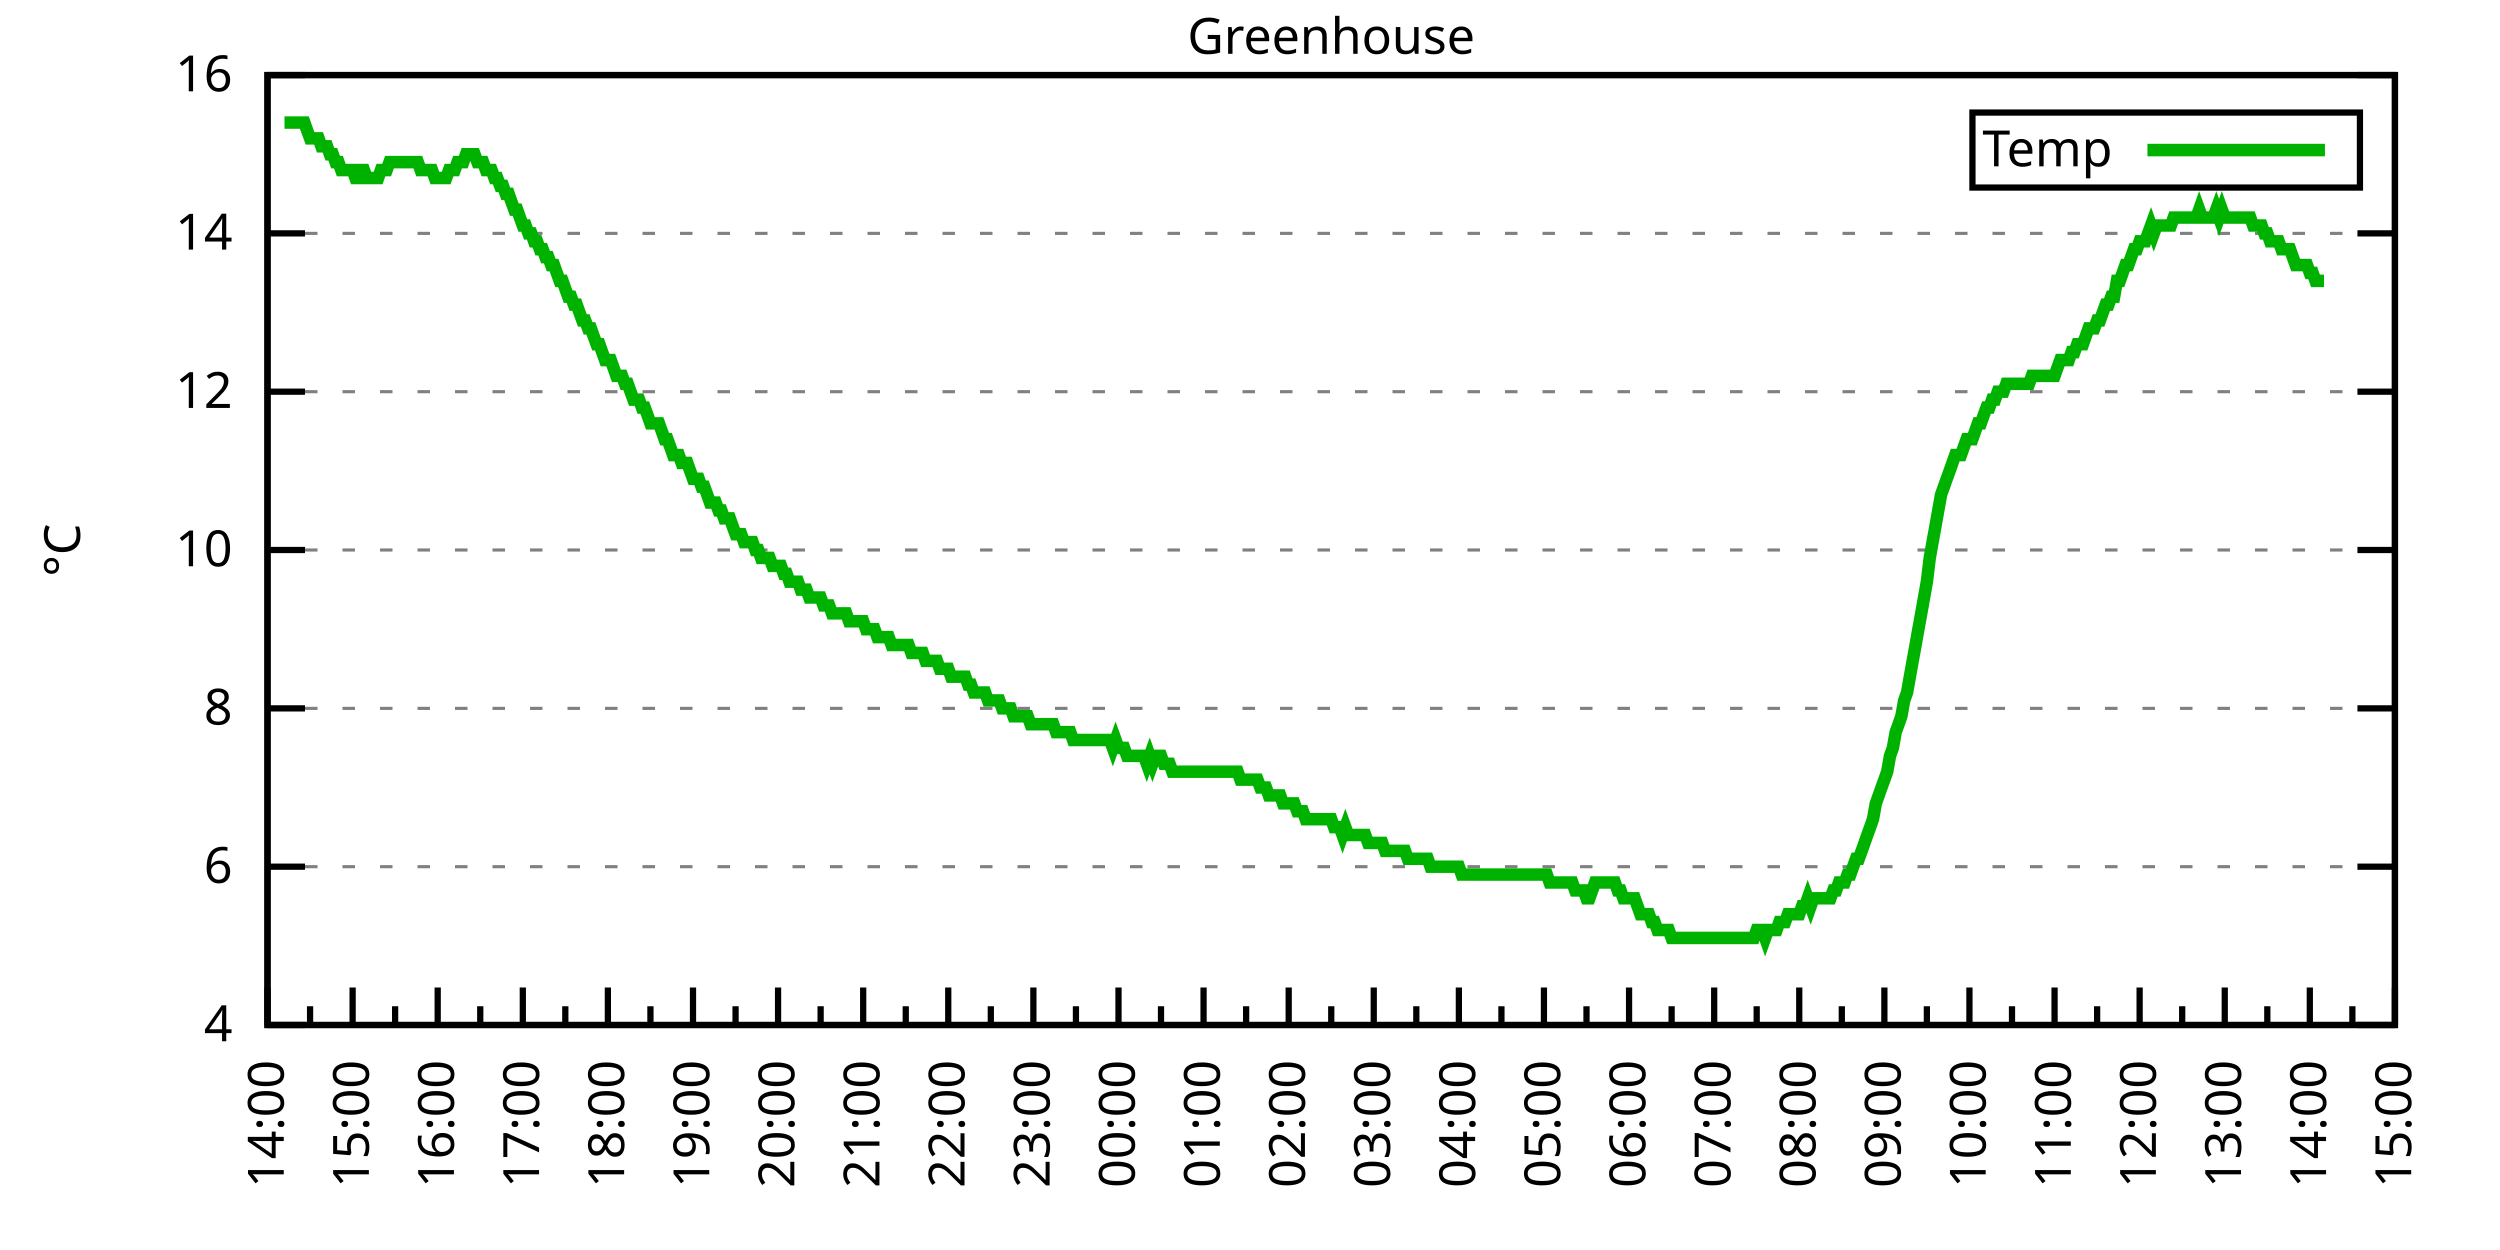
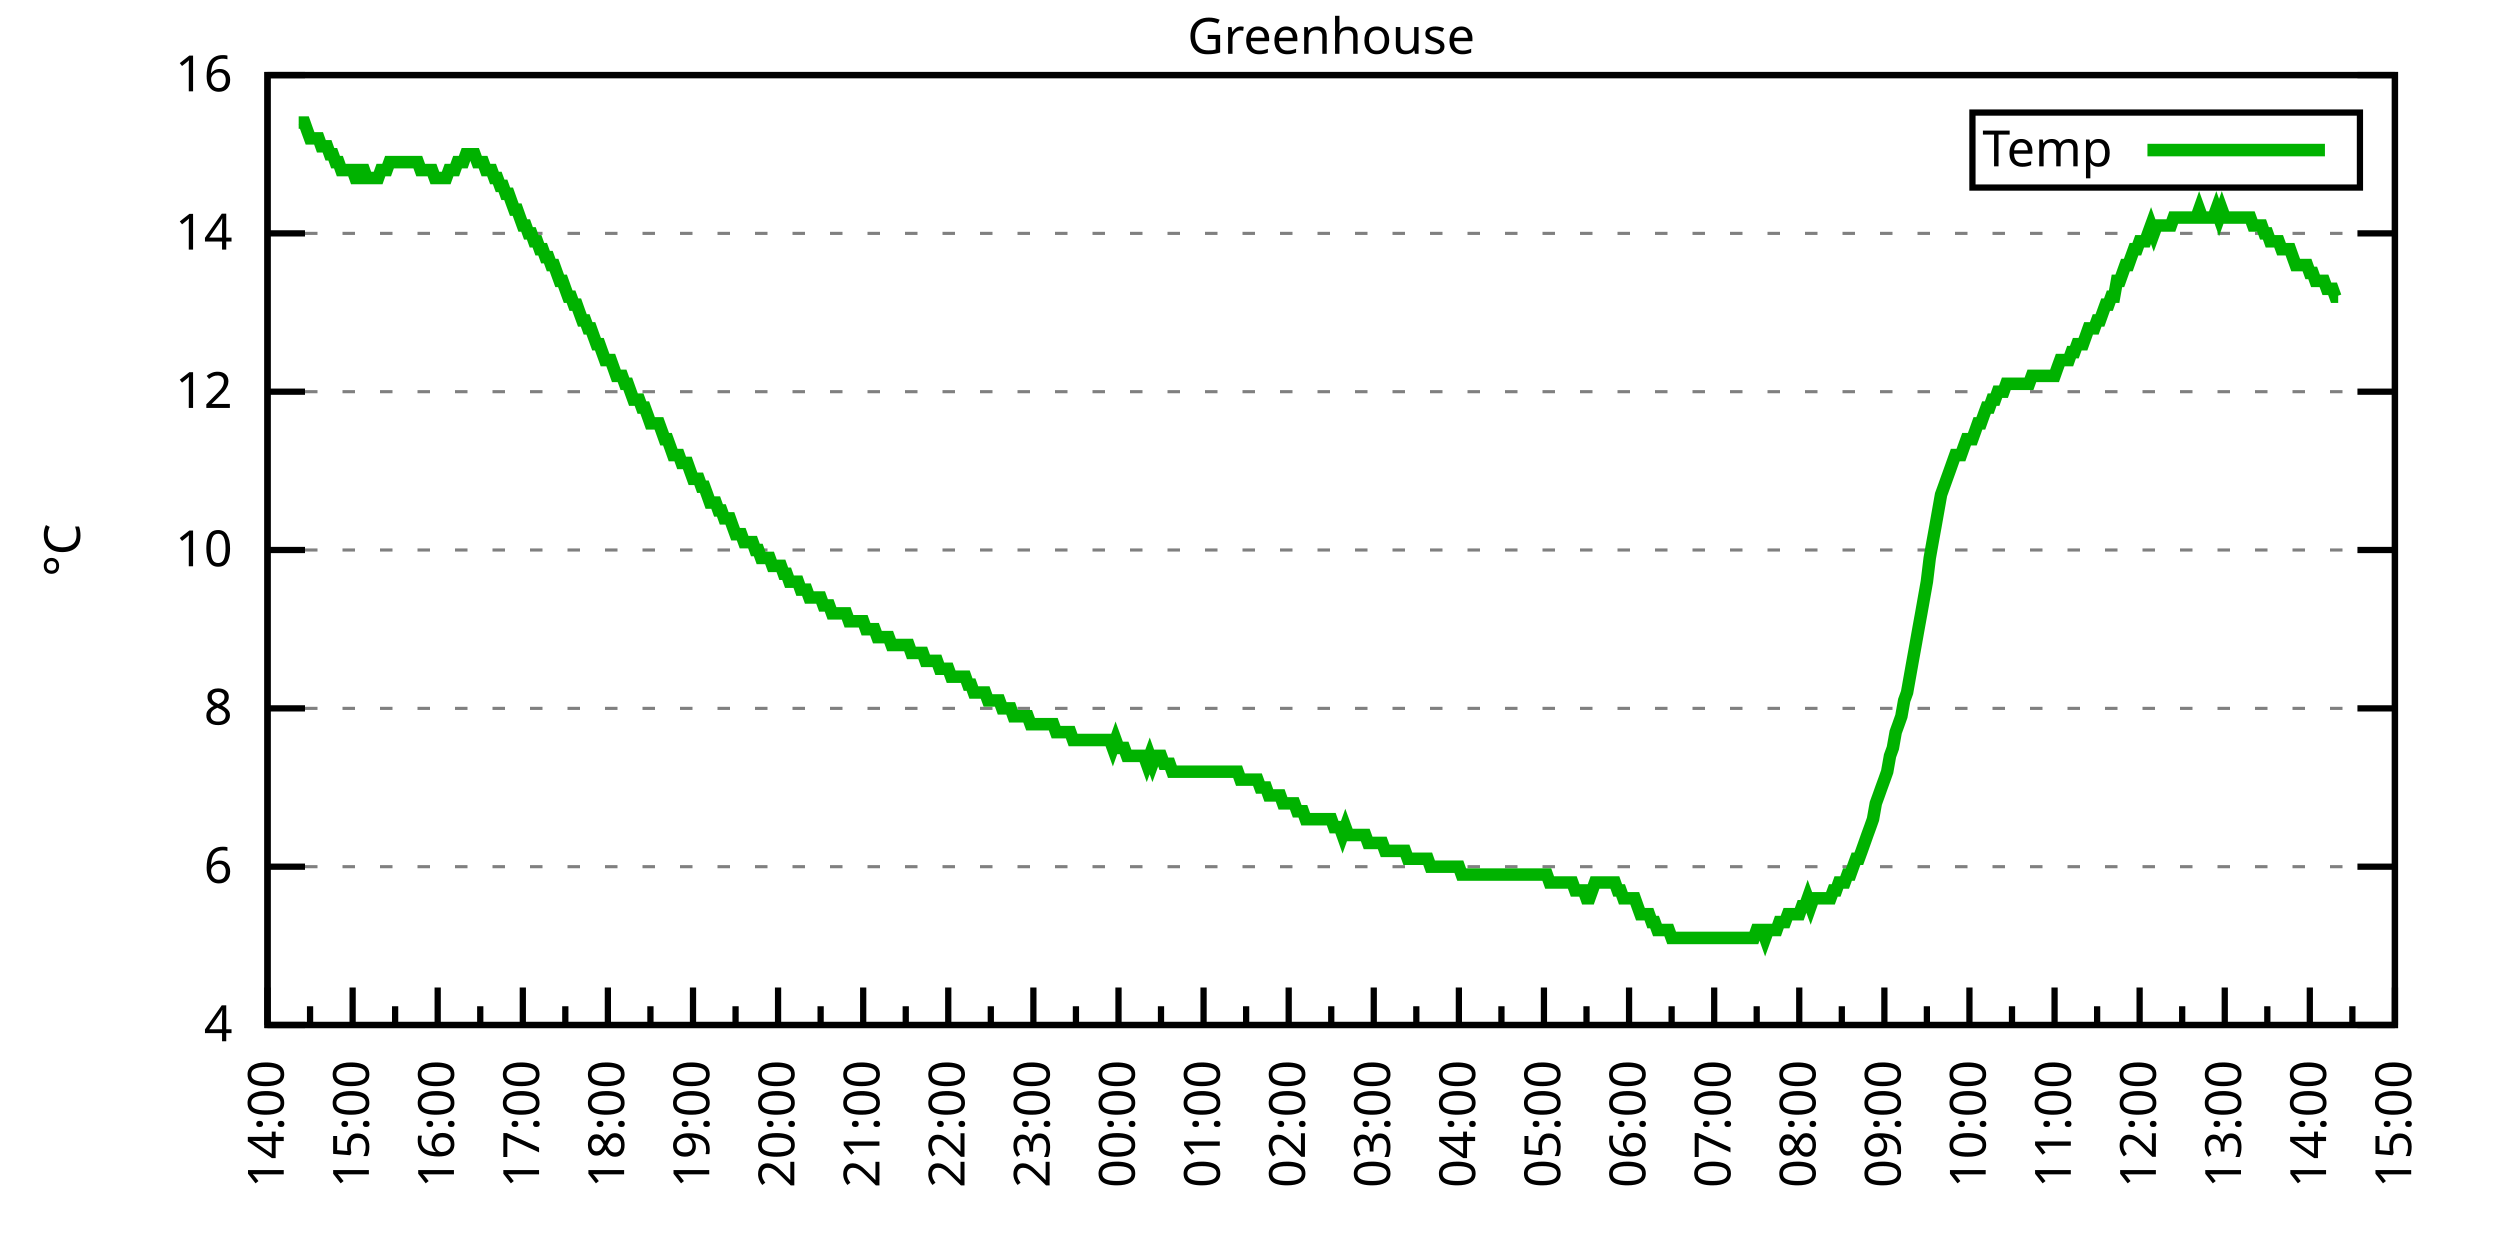
<svg xmlns="http://www.w3.org/2000/svg" xmlns:xlink="http://www.w3.org/1999/xlink" width="400" height="200" viewBox="0 0 400 200">
  <g id="gnuplot_canvas">
    <rect x="0" y="0" width="400" height="200" fill="none" />
    <defs>
      <circle id="gpDot" r="0.5" stroke-width="0.5" stroke="currentColor" />
      <path id="gpPt0" stroke-width="0.333" stroke="currentColor" d="M-1,0 h2 M0,-1 v2" />
      <path id="gpPt1" stroke-width="0.333" stroke="currentColor" d="M-1,-1 L1,1 M1,-1 L-1,1" />
      <path id="gpPt2" stroke-width="0.333" stroke="currentColor" d="M-1,0 L1,0 M0,-1 L0,1 M-1,-1 L1,1 M-1,1 L1,-1" />
      <rect id="gpPt3" stroke-width="0.333" stroke="currentColor" x="-1" y="-1" width="2" height="2" />
      <rect id="gpPt4" stroke-width="0.333" stroke="currentColor" fill="currentColor" x="-1" y="-1" width="2" height="2" />
      <circle id="gpPt5" stroke-width="0.333" stroke="currentColor" cx="0" cy="0" r="1" />
      <use xlink:href="#gpPt5" id="gpPt6" fill="currentColor" stroke="none" />
      <path id="gpPt7" stroke-width="0.333" stroke="currentColor" d="M0,-1.33 L-1.33,0.67 L1.33,0.67 z" />
      <use xlink:href="#gpPt7" id="gpPt8" fill="currentColor" stroke="none" />
      <use xlink:href="#gpPt7" id="gpPt9" stroke="currentColor" transform="rotate(180)" />
      <use xlink:href="#gpPt9" id="gpPt10" fill="currentColor" stroke="none" />
      <use xlink:href="#gpPt3" id="gpPt11" stroke="currentColor" transform="rotate(45)" />
      <use xlink:href="#gpPt11" id="gpPt12" fill="currentColor" stroke="none" />
      <path id="gpPt13" stroke-width="0.333" stroke="currentColor" d="M0,1.330 L1.265,0.411 L0.782,-1.067 L-0.782,-1.076 L-1.265,0.411 z" />
      <use xlink:href="#gpPt13" id="gpPt14" fill="currentColor" stroke="none" />
      <filter id="textbox" filterUnits="objectBoundingBox" x="0" y="0" height="1" width="1">
        <feFlood flood-color="white" flood-opacity="1" result="bgnd" />
        <feComposite in="SourceGraphic" in2="bgnd" operator="atop" />
      </filter>
      <filter id="greybox" filterUnits="objectBoundingBox" x="0" y="0" height="1" width="1">
        <feFlood flood-color="lightgrey" flood-opacity="1" result="grey" />
        <feComposite in="SourceGraphic" in2="grey" operator="atop" />
      </filter>
    </defs>
    <g fill="none" color="white" stroke="currentColor" stroke-width="1.00" stroke-linecap="butt" stroke-linejoin="miter">
</g>
    <g fill="none" color="black" stroke="currentColor" stroke-width="1.00" stroke-linecap="butt" stroke-linejoin="miter">
      <g stroke="none" shape-rendering="crispEdges">
        <polygon fill="rgb(255, 255, 255)" points="42.80,164.00 383.18,164.00 383.18,12.02 42.80,12.02 " />
      </g>
    </g>
    <g fill="none" color="black" stroke="currentColor" stroke-width="1.00" stroke-linecap="butt" stroke-linejoin="miter">
</g>
    <g fill="none" color="black" stroke="black" stroke-width="0.50" stroke-linecap="butt" stroke-linejoin="miter">
</g>
    <g fill="none" color="gray" stroke="currentColor" stroke-width="0.50" stroke-linecap="butt" stroke-linejoin="miter">
      <path stroke="gray" stroke-dasharray="2,4" class="gridline" d="M42.80,164.00 L383.19,164.00  " />
    </g>
    <g fill="none" color="gray" stroke="gray" stroke-width="1.00" stroke-linecap="butt" stroke-linejoin="miter">
</g>
    <g fill="none" color="black" stroke="currentColor" stroke-width="1.00" stroke-linecap="butt" stroke-linejoin="miter">
      <path stroke="black" d="M42.80,164.00 L48.80,164.00 M383.19,164.00 L377.19,164.00  " />
      <g transform="translate(37.20,166.60)" stroke="none" fill="black" font-family="Sans" font-size="8.00" text-anchor="end">
        <text>
          <tspan font-family="Sans"> 4</tspan>
        </text>
      </g>
    </g>
    <g fill="none" color="black" stroke="currentColor" stroke-width="1.00" stroke-linecap="butt" stroke-linejoin="miter">
</g>
    <g fill="none" color="black" stroke="black" stroke-width="0.50" stroke-linecap="butt" stroke-linejoin="miter">
</g>
    <g fill="none" color="gray" stroke="currentColor" stroke-width="0.50" stroke-linecap="butt" stroke-linejoin="miter">
      <path stroke="gray" stroke-dasharray="2,4" class="gridline" d="M42.80,138.67 L383.19,138.67  " />
    </g>
    <g fill="none" color="gray" stroke="gray" stroke-width="1.00" stroke-linecap="butt" stroke-linejoin="miter">
</g>
    <g fill="none" color="black" stroke="currentColor" stroke-width="1.00" stroke-linecap="butt" stroke-linejoin="miter">
      <path stroke="black" d="M42.80,138.67 L48.80,138.67 M383.19,138.67 L377.19,138.67  " />
      <g transform="translate(37.20,141.27)" stroke="none" fill="black" font-family="Sans" font-size="8.00" text-anchor="end">
        <text>
          <tspan font-family="Sans"> 6</tspan>
        </text>
      </g>
    </g>
    <g fill="none" color="black" stroke="currentColor" stroke-width="1.00" stroke-linecap="butt" stroke-linejoin="miter">
</g>
    <g fill="none" color="black" stroke="black" stroke-width="0.50" stroke-linecap="butt" stroke-linejoin="miter">
</g>
    <g fill="none" color="gray" stroke="currentColor" stroke-width="0.50" stroke-linecap="butt" stroke-linejoin="miter">
      <path stroke="gray" stroke-dasharray="2,4" class="gridline" d="M42.80,113.34 L383.19,113.34  " />
    </g>
    <g fill="none" color="gray" stroke="gray" stroke-width="1.00" stroke-linecap="butt" stroke-linejoin="miter">
</g>
    <g fill="none" color="black" stroke="currentColor" stroke-width="1.00" stroke-linecap="butt" stroke-linejoin="miter">
      <path stroke="black" d="M42.80,113.34 L48.80,113.34 M383.19,113.34 L377.19,113.34  " />
      <g transform="translate(37.20,115.94)" stroke="none" fill="black" font-family="Sans" font-size="8.00" text-anchor="end">
        <text>
          <tspan font-family="Sans"> 8</tspan>
        </text>
      </g>
    </g>
    <g fill="none" color="black" stroke="currentColor" stroke-width="1.00" stroke-linecap="butt" stroke-linejoin="miter">
</g>
    <g fill="none" color="black" stroke="black" stroke-width="0.50" stroke-linecap="butt" stroke-linejoin="miter">
</g>
    <g fill="none" color="gray" stroke="currentColor" stroke-width="0.50" stroke-linecap="butt" stroke-linejoin="miter">
      <path stroke="gray" stroke-dasharray="2,4" class="gridline" d="M42.80,88.00 L383.19,88.00  " />
    </g>
    <g fill="none" color="gray" stroke="gray" stroke-width="1.00" stroke-linecap="butt" stroke-linejoin="miter">
</g>
    <g fill="none" color="black" stroke="currentColor" stroke-width="1.00" stroke-linecap="butt" stroke-linejoin="miter">
      <path stroke="black" d="M42.80,88.00 L48.80,88.00 M383.19,88.00 L377.19,88.00  " />
      <g transform="translate(37.20,90.60)" stroke="none" fill="black" font-family="Sans" font-size="8.00" text-anchor="end">
        <text>
          <tspan font-family="Sans"> 10</tspan>
        </text>
      </g>
    </g>
    <g fill="none" color="black" stroke="currentColor" stroke-width="1.00" stroke-linecap="butt" stroke-linejoin="miter">
</g>
    <g fill="none" color="black" stroke="black" stroke-width="0.50" stroke-linecap="butt" stroke-linejoin="miter">
</g>
    <g fill="none" color="gray" stroke="currentColor" stroke-width="0.50" stroke-linecap="butt" stroke-linejoin="miter">
      <path stroke="gray" stroke-dasharray="2,4" class="gridline" d="M42.80,62.67 L383.19,62.67  " />
    </g>
    <g fill="none" color="gray" stroke="gray" stroke-width="1.00" stroke-linecap="butt" stroke-linejoin="miter">
</g>
    <g fill="none" color="black" stroke="currentColor" stroke-width="1.00" stroke-linecap="butt" stroke-linejoin="miter">
      <path stroke="black" d="M42.80,62.67 L48.80,62.67 M383.19,62.67 L377.19,62.67  " />
      <g transform="translate(37.20,65.27)" stroke="none" fill="black" font-family="Sans" font-size="8.00" text-anchor="end">
        <text>
          <tspan font-family="Sans"> 12</tspan>
        </text>
      </g>
    </g>
    <g fill="none" color="black" stroke="currentColor" stroke-width="1.00" stroke-linecap="butt" stroke-linejoin="miter">
</g>
    <g fill="none" color="black" stroke="black" stroke-width="0.50" stroke-linecap="butt" stroke-linejoin="miter">
</g>
    <g fill="none" color="gray" stroke="currentColor" stroke-width="0.50" stroke-linecap="butt" stroke-linejoin="miter">
      <path stroke="gray" stroke-dasharray="2,4" class="gridline" d="M42.80,37.34 L383.19,37.34  " />
    </g>
    <g fill="none" color="gray" stroke="gray" stroke-width="1.00" stroke-linecap="butt" stroke-linejoin="miter">
</g>
    <g fill="none" color="black" stroke="currentColor" stroke-width="1.00" stroke-linecap="butt" stroke-linejoin="miter">
      <path stroke="black" d="M42.80,37.34 L48.80,37.34 M383.19,37.34 L377.19,37.34  " />
      <g transform="translate(37.20,39.94)" stroke="none" fill="black" font-family="Sans" font-size="8.00" text-anchor="end">
        <text>
          <tspan font-family="Sans"> 14</tspan>
        </text>
      </g>
    </g>
    <g fill="none" color="black" stroke="currentColor" stroke-width="1.00" stroke-linecap="butt" stroke-linejoin="miter">
</g>
    <g fill="none" color="black" stroke="black" stroke-width="0.50" stroke-linecap="butt" stroke-linejoin="miter">
</g>
    <g fill="none" color="gray" stroke="currentColor" stroke-width="0.50" stroke-linecap="butt" stroke-linejoin="miter">
      <path stroke="gray" stroke-dasharray="2,4" class="gridline" d="M42.80,12.01 L383.19,12.01  " />
    </g>
    <g fill="none" color="gray" stroke="gray" stroke-width="1.00" stroke-linecap="butt" stroke-linejoin="miter">
</g>
    <g fill="none" color="black" stroke="currentColor" stroke-width="1.00" stroke-linecap="butt" stroke-linejoin="miter">
      <path stroke="black" d="M42.80,12.01 L48.80,12.01 M383.19,12.01 L377.19,12.01  " />
      <g transform="translate(37.20,14.61)" stroke="none" fill="black" font-family="Sans" font-size="8.00" text-anchor="end">
        <text>
          <tspan font-family="Sans"> 16</tspan>
        </text>
      </g>
    </g>
    <g fill="none" color="black" stroke="currentColor" stroke-width="1.00" stroke-linecap="butt" stroke-linejoin="miter">
      <path stroke="black" d="M42.80,164.00 L42.80,158.00  " />
      <g transform="translate(45.40,169.60) rotate(270)" stroke="none" fill="black" font-family="Sans" font-size="8.00" text-anchor="end">
        <text>
          <tspan font-family="Sans">14:00</tspan>
        </text>
      </g>
    </g>
    <g fill="none" color="black" stroke="currentColor" stroke-width="1.00" stroke-linecap="butt" stroke-linejoin="miter">
      <path stroke="black" d="M49.61,164.00 L49.61,161.00 M56.42,164.00 L56.42,158.00  " />
      <g transform="translate(59.02,169.60) rotate(270)" stroke="none" fill="black" font-family="Sans" font-size="8.00" text-anchor="end">
        <text>
          <tspan font-family="Sans">15:00</tspan>
        </text>
      </g>
    </g>
    <g fill="none" color="black" stroke="currentColor" stroke-width="1.00" stroke-linecap="butt" stroke-linejoin="miter">
      <path stroke="black" d="M63.22,164.00 L63.22,161.00 M70.03,164.00 L70.03,158.00  " />
      <g transform="translate(72.63,169.60) rotate(270)" stroke="none" fill="black" font-family="Sans" font-size="8.00" text-anchor="end">
        <text>
          <tspan font-family="Sans">16:00</tspan>
        </text>
      </g>
    </g>
    <g fill="none" color="black" stroke="currentColor" stroke-width="1.00" stroke-linecap="butt" stroke-linejoin="miter">
      <path stroke="black" d="M76.84,164.00 L76.84,161.00 M83.65,164.00 L83.65,158.00  " />
      <g transform="translate(86.25,169.60) rotate(270)" stroke="none" fill="black" font-family="Sans" font-size="8.00" text-anchor="end">
        <text>
          <tspan font-family="Sans">17:00</tspan>
        </text>
      </g>
    </g>
    <g fill="none" color="black" stroke="currentColor" stroke-width="1.00" stroke-linecap="butt" stroke-linejoin="miter">
      <path stroke="black" d="M90.45,164.00 L90.45,161.00 M97.26,164.00 L97.26,158.00  " />
      <g transform="translate(99.86,169.60) rotate(270)" stroke="none" fill="black" font-family="Sans" font-size="8.00" text-anchor="end">
        <text>
          <tspan font-family="Sans">18:00</tspan>
        </text>
      </g>
    </g>
    <g fill="none" color="black" stroke="currentColor" stroke-width="1.00" stroke-linecap="butt" stroke-linejoin="miter">
      <path stroke="black" d="M104.07,164.00 L104.07,161.00 M110.88,164.00 L110.88,158.00  " />
      <g transform="translate(113.48,169.60) rotate(270)" stroke="none" fill="black" font-family="Sans" font-size="8.00" text-anchor="end">
        <text>
          <tspan font-family="Sans">19:00</tspan>
        </text>
      </g>
    </g>
    <g fill="none" color="black" stroke="currentColor" stroke-width="1.00" stroke-linecap="butt" stroke-linejoin="miter">
      <path stroke="black" d="M117.69,164.00 L117.69,161.00 M124.49,164.00 L124.49,158.00  " />
      <g transform="translate(127.09,169.60) rotate(270)" stroke="none" fill="black" font-family="Sans" font-size="8.00" text-anchor="end">
        <text>
          <tspan font-family="Sans">20:00</tspan>
        </text>
      </g>
    </g>
    <g fill="none" color="black" stroke="currentColor" stroke-width="1.00" stroke-linecap="butt" stroke-linejoin="miter">
      <path stroke="black" d="M131.30,164.00 L131.30,161.00 M138.11,164.00 L138.11,158.00  " />
      <g transform="translate(140.71,169.60) rotate(270)" stroke="none" fill="black" font-family="Sans" font-size="8.00" text-anchor="end">
        <text>
          <tspan font-family="Sans">21:00</tspan>
        </text>
      </g>
    </g>
    <g fill="none" color="black" stroke="currentColor" stroke-width="1.00" stroke-linecap="butt" stroke-linejoin="miter">
      <path stroke="black" d="M144.92,164.00 L144.92,161.00 M151.72,164.00 L151.72,158.00  " />
      <g transform="translate(154.32,169.60) rotate(270)" stroke="none" fill="black" font-family="Sans" font-size="8.00" text-anchor="end">
        <text>
          <tspan font-family="Sans">22:00</tspan>
        </text>
      </g>
    </g>
    <g fill="none" color="black" stroke="currentColor" stroke-width="1.00" stroke-linecap="butt" stroke-linejoin="miter">
      <path stroke="black" d="M158.53,164.00 L158.53,161.00 M165.34,164.00 L165.34,158.00  " />
      <g transform="translate(167.94,169.60) rotate(270)" stroke="none" fill="black" font-family="Sans" font-size="8.00" text-anchor="end">
        <text>
          <tspan font-family="Sans">23:00</tspan>
        </text>
      </g>
    </g>
    <g fill="none" color="black" stroke="currentColor" stroke-width="1.00" stroke-linecap="butt" stroke-linejoin="miter">
      <path stroke="black" d="M172.15,164.00 L172.15,161.00 M178.96,164.00 L178.96,158.00  " />
      <g transform="translate(181.56,169.60) rotate(270)" stroke="none" fill="black" font-family="Sans" font-size="8.00" text-anchor="end">
        <text>
          <tspan font-family="Sans">00:00</tspan>
        </text>
      </g>
    </g>
    <g fill="none" color="black" stroke="currentColor" stroke-width="1.00" stroke-linecap="butt" stroke-linejoin="miter">
      <path stroke="black" d="M185.76,164.00 L185.76,161.00 M192.57,164.00 L192.57,158.00  " />
      <g transform="translate(195.17,169.60) rotate(270)" stroke="none" fill="black" font-family="Sans" font-size="8.00" text-anchor="end">
        <text>
          <tspan font-family="Sans">01:00</tspan>
        </text>
      </g>
    </g>
    <g fill="none" color="black" stroke="currentColor" stroke-width="1.00" stroke-linecap="butt" stroke-linejoin="miter">
      <path stroke="black" d="M199.38,164.00 L199.38,161.00 M206.19,164.00 L206.19,158.00  " />
      <g transform="translate(208.79,169.60) rotate(270)" stroke="none" fill="black" font-family="Sans" font-size="8.00" text-anchor="end">
        <text>
          <tspan font-family="Sans">02:00</tspan>
        </text>
      </g>
    </g>
    <g fill="none" color="black" stroke="currentColor" stroke-width="1.00" stroke-linecap="butt" stroke-linejoin="miter">
      <path stroke="black" d="M213.00,164.00 L213.00,161.00 M219.80,164.00 L219.80,158.00  " />
      <g transform="translate(222.40,169.60) rotate(270)" stroke="none" fill="black" font-family="Sans" font-size="8.00" text-anchor="end">
        <text>
          <tspan font-family="Sans">03:00</tspan>
        </text>
      </g>
    </g>
    <g fill="none" color="black" stroke="currentColor" stroke-width="1.00" stroke-linecap="butt" stroke-linejoin="miter">
      <path stroke="black" d="M226.61,164.00 L226.61,161.00 M233.42,164.00 L233.42,158.00  " />
      <g transform="translate(236.02,169.60) rotate(270)" stroke="none" fill="black" font-family="Sans" font-size="8.00" text-anchor="end">
        <text>
          <tspan font-family="Sans">04:00</tspan>
        </text>
      </g>
    </g>
    <g fill="none" color="black" stroke="currentColor" stroke-width="1.00" stroke-linecap="butt" stroke-linejoin="miter">
      <path stroke="black" d="M240.23,164.00 L240.23,161.00 M247.03,164.00 L247.03,158.00  " />
      <g transform="translate(249.63,169.60) rotate(270)" stroke="none" fill="black" font-family="Sans" font-size="8.00" text-anchor="end">
        <text>
          <tspan font-family="Sans">05:00</tspan>
        </text>
      </g>
    </g>
    <g fill="none" color="black" stroke="currentColor" stroke-width="1.00" stroke-linecap="butt" stroke-linejoin="miter">
      <path stroke="black" d="M253.84,164.00 L253.84,161.00 M260.65,164.00 L260.65,158.00  " />
      <g transform="translate(263.25,169.60) rotate(270)" stroke="none" fill="black" font-family="Sans" font-size="8.00" text-anchor="end">
        <text>
          <tspan font-family="Sans">06:00</tspan>
        </text>
      </g>
    </g>
    <g fill="none" color="black" stroke="currentColor" stroke-width="1.00" stroke-linecap="butt" stroke-linejoin="miter">
      <path stroke="black" d="M267.46,164.00 L267.46,161.00 M274.27,164.00 L274.27,158.00  " />
      <g transform="translate(276.87,169.60) rotate(270)" stroke="none" fill="black" font-family="Sans" font-size="8.00" text-anchor="end">
        <text>
          <tspan font-family="Sans">07:00</tspan>
        </text>
      </g>
    </g>
    <g fill="none" color="black" stroke="currentColor" stroke-width="1.00" stroke-linecap="butt" stroke-linejoin="miter">
      <path stroke="black" d="M281.07,164.00 L281.07,161.00 M287.88,164.00 L287.88,158.00  " />
      <g transform="translate(290.48,169.60) rotate(270)" stroke="none" fill="black" font-family="Sans" font-size="8.00" text-anchor="end">
        <text>
          <tspan font-family="Sans">08:00</tspan>
        </text>
      </g>
    </g>
    <g fill="none" color="black" stroke="currentColor" stroke-width="1.00" stroke-linecap="butt" stroke-linejoin="miter">
      <path stroke="black" d="M294.69,164.00 L294.69,161.00 M301.50,164.00 L301.50,158.00  " />
      <g transform="translate(304.10,169.60) rotate(270)" stroke="none" fill="black" font-family="Sans" font-size="8.00" text-anchor="end">
        <text>
          <tspan font-family="Sans">09:00</tspan>
        </text>
      </g>
    </g>
    <g fill="none" color="black" stroke="currentColor" stroke-width="1.00" stroke-linecap="butt" stroke-linejoin="miter">
      <path stroke="black" d="M308.30,164.00 L308.30,161.00 M315.11,164.00 L315.11,158.00  " />
      <g transform="translate(317.71,169.60) rotate(270)" stroke="none" fill="black" font-family="Sans" font-size="8.00" text-anchor="end">
        <text>
          <tspan font-family="Sans">10:00</tspan>
        </text>
      </g>
    </g>
    <g fill="none" color="black" stroke="currentColor" stroke-width="1.00" stroke-linecap="butt" stroke-linejoin="miter">
      <path stroke="black" d="M321.92,164.00 L321.92,161.00 M328.73,164.00 L328.73,158.00  " />
      <g transform="translate(331.33,169.60) rotate(270)" stroke="none" fill="black" font-family="Sans" font-size="8.00" text-anchor="end">
        <text>
          <tspan font-family="Sans">11:00</tspan>
        </text>
      </g>
    </g>
    <g fill="none" color="black" stroke="currentColor" stroke-width="1.00" stroke-linecap="butt" stroke-linejoin="miter">
      <path stroke="black" d="M335.54,164.00 L335.54,161.00 M342.34,164.00 L342.34,158.00  " />
      <g transform="translate(344.94,169.60) rotate(270)" stroke="none" fill="black" font-family="Sans" font-size="8.00" text-anchor="end">
        <text>
          <tspan font-family="Sans">12:00</tspan>
        </text>
      </g>
    </g>
    <g fill="none" color="black" stroke="currentColor" stroke-width="1.00" stroke-linecap="butt" stroke-linejoin="miter">
      <path stroke="black" d="M349.15,164.00 L349.15,161.00 M355.96,164.00 L355.96,158.00  " />
      <g transform="translate(358.56,169.60) rotate(270)" stroke="none" fill="black" font-family="Sans" font-size="8.00" text-anchor="end">
        <text>
          <tspan font-family="Sans">13:00</tspan>
        </text>
      </g>
    </g>
    <g fill="none" color="black" stroke="currentColor" stroke-width="1.00" stroke-linecap="butt" stroke-linejoin="miter">
      <path stroke="black" d="M362.77,164.00 L362.77,161.00 M369.57,164.00 L369.57,158.00  " />
      <g transform="translate(372.17,169.60) rotate(270)" stroke="none" fill="black" font-family="Sans" font-size="8.00" text-anchor="end">
        <text>
          <tspan font-family="Sans">14:00</tspan>
        </text>
      </g>
    </g>
    <g fill="none" color="black" stroke="currentColor" stroke-width="1.00" stroke-linecap="butt" stroke-linejoin="miter">
      <path stroke="black" d="M376.38,164.00 L376.38,161.00 M383.19,164.00 L383.19,158.00  " />
      <g transform="translate(385.79,169.60) rotate(270)" stroke="none" fill="black" font-family="Sans" font-size="8.00" text-anchor="end">
        <text>
          <tspan font-family="Sans">15:00</tspan>
        </text>
      </g>
    </g>
    <g fill="none" color="black" stroke="currentColor" stroke-width="1.00" stroke-linecap="butt" stroke-linejoin="miter">
</g>
    <g fill="none" color="black" stroke="currentColor" stroke-width="1.00" stroke-linecap="butt" stroke-linejoin="miter">
      <path stroke="black" d="M42.80,12.01 L42.80,164.00 L383.19,164.00 L383.19,12.01 L42.80,12.01 Z  " />
    </g>
    <g fill="none" color="black" stroke="currentColor" stroke-width="1.00" stroke-linecap="butt" stroke-linejoin="miter">
      <g transform="translate(12.80,88.01) rotate(270)" stroke="none" fill="black" font-family="Sans" font-size="8.00" text-anchor="middle">
        <text>
          <tspan font-family="Sans">°C</tspan>
        </text>
      </g>
    </g>
    <g fill="none" color="black" stroke="currentColor" stroke-width="1.00" stroke-linecap="butt" stroke-linejoin="miter">
</g>
    <g fill="none" color="black" stroke="currentColor" stroke-width="1.00" stroke-linecap="butt" stroke-linejoin="miter">
      <path stroke="black" d="M315.59,30.01 L315.59,18.01 L377.59,18.01 L377.59,30.01 L315.59,30.01 Z  " />
    </g>
    <g id="Greenhouse_plot_1">
      <g fill="none" color="white" stroke="black" stroke-width="2.00" stroke-linecap="butt" stroke-linejoin="miter">
</g>
      <g fill="none" color="black" stroke="currentColor" stroke-width="2.00" stroke-linecap="butt" stroke-linejoin="miter">
        <g transform="translate(337.99,26.61)" stroke="none" fill="black" font-family="Sans" font-size="8.00" text-anchor="end">
          <text>
            <tspan font-family="Sans">Temp</tspan>
          </text>
        </g>
      </g>
      <g fill="none" color="black" stroke="currentColor" stroke-width="2.00" stroke-linecap="butt" stroke-linejoin="miter">
-         <path stroke="rgb(  0, 178,   0)" d="M343.59,24.01 L371.99,24.01 M45.52,19.61 L45.98,19.61 L46.43,19.61 L46.88,19.61 L47.34,19.61 L47.79,19.61   L48.25,19.61 L48.70,19.61 L49.15,20.88 L49.61,22.14 L50.06,22.14 L50.52,22.14 L50.97,22.14 L51.42,23.41   L51.88,23.41 L52.33,23.41 L52.78,24.68 L53.24,24.68 L53.69,25.94 L54.15,25.94 L54.60,27.21 L55.05,27.21   L55.51,27.21 L55.96,27.21 L56.42,27.21 L56.87,28.48 L57.32,28.48 L57.78,27.21 L58.23,27.21 L58.68,28.48   L59.14,28.48 L59.59,28.48 L60.05,28.48 L60.50,28.48 L60.95,27.21 L61.41,27.21 L61.86,27.21 L62.32,25.94   L62.77,25.94 L63.22,25.94 L63.68,25.94 L64.13,25.94 L64.58,25.94 L65.04,25.94 L65.49,25.94 L65.95,25.94   L66.40,25.94 L66.85,25.94 L67.31,27.21 L67.76,27.21 L68.22,27.21 L68.67,27.21 L69.12,27.21 L69.58,28.48   L70.03,28.48 L70.49,28.48 L70.94,28.48 L71.39,28.48 L71.85,27.21 L72.30,27.21 L72.75,27.21 L73.21,25.94   L73.66,25.94 L74.12,25.94 L74.57,24.68 L75.02,24.68 L75.48,24.68 L75.93,24.68 L76.39,25.94 L76.84,25.94   L77.29,25.94 L77.75,27.21 L78.20,27.21 L78.65,27.21 L79.11,28.48 L79.56,28.48 L80.02,29.74 L80.47,29.74   L80.92,31.01 L81.38,31.01 L81.83,32.28 L82.29,33.54 L82.74,33.54 L83.19,34.81 L83.65,36.08 L84.10,36.08   L84.55,37.34 L85.01,37.34 L85.46,38.61 L85.92,38.61 L86.37,39.87 L86.82,39.87 L87.28,41.14 L87.73,41.14   L88.19,42.41 L88.64,42.41 L89.09,43.67 L89.55,44.94 L90.00,44.94 L90.45,46.21 L90.91,47.47 L91.36,47.47   L91.82,48.74 L92.27,48.74 L92.72,50.01 L93.18,51.27 L93.63,51.27 L94.09,52.54 L94.54,52.54 L94.99,53.81   L95.45,55.07 L95.90,55.07 L96.35,56.34 L96.81,57.61 L97.26,57.61 L97.72,57.61 L98.17,58.87 L98.62,60.14   L99.08,60.14 L99.53,60.14 L99.99,61.41 L100.44,61.41 L100.89,62.67 L101.35,63.94 L101.80,63.94 L102.25,63.94   L102.71,65.21 L103.16,65.21 L103.62,66.47 L104.07,67.74 L104.52,67.74 L104.98,67.74 L105.43,67.74 L105.89,69.01   L106.34,70.27 L106.79,70.27 L107.25,71.54 L107.70,72.81 L108.15,72.81 L108.61,72.81 L109.06,74.07 L109.52,74.07   L109.97,74.07 L110.42,75.34 L110.88,76.61 L111.33,76.61 L111.79,76.61 L112.24,77.87 L112.69,77.87 L113.15,79.14   L113.60,80.41 L114.05,80.41 L114.51,80.41 L114.96,81.67 L115.42,81.67 L115.87,82.94 L116.32,82.94 L116.78,82.94   L117.23,84.21 L117.69,85.47 L118.14,85.47 L118.59,85.47 L119.05,86.74 L119.50,86.74 L119.96,86.74 L120.41,86.74   L120.86,88.00 L121.32,88.00 L121.77,89.27 L122.22,89.27 L122.68,89.27 L123.13,89.27 L123.59,90.54 L124.04,90.54   L124.49,90.54 L124.95,90.54 L125.40,91.80 L125.86,91.80 L126.31,93.07 L126.76,93.07 L127.22,93.07 L127.67,93.07   L128.12,94.34 L128.58,94.34 L129.03,94.34 L129.49,95.60 L129.94,95.60 L130.39,95.60 L130.85,95.60 L131.30,95.60   L131.76,96.87 L132.21,96.87 L132.66,96.87 L133.12,98.14 L133.57,98.14 L134.02,98.14 L134.48,98.14 L134.93,98.14   L135.39,98.14 L135.84,99.40 L136.29,99.40 L136.75,99.40 L137.20,99.40 L137.66,99.40 L138.11,99.40 L138.56,100.67   L139.02,100.67 L139.47,100.67 L139.92,100.67 L140.38,101.94 L140.83,101.94 L141.29,101.94 L141.74,101.94 L142.19,101.94   L142.65,103.20 L143.10,103.20 L143.56,103.20 L144.01,103.20 L144.46,103.20 L144.92,103.20 L145.37,103.20 L145.82,104.47   L146.28,104.47 L146.73,104.47 L147.19,104.47 L147.64,104.47 L148.09,105.74 L148.55,105.74 L149.00,105.74 L149.46,105.74   L149.91,105.74 L150.36,107.00 L150.82,107.00 L151.27,107.00 L151.72,107.00 L152.18,108.27 L152.63,108.27 L153.09,108.27   L153.54,108.27 L153.99,108.27 L154.45,108.27 L154.90,109.54 L155.36,109.54 L155.81,110.80 L156.26,110.80 L156.72,110.80   L157.17,110.80 L157.62,110.80 L158.08,112.07 L158.53,112.07 L158.99,112.07 L159.44,112.07 L159.89,112.07 L160.35,113.34   L160.80,113.34 L161.26,113.34 L161.71,113.34 L162.16,114.60 L162.62,114.60 L163.07,114.60 L163.52,114.60 L163.98,114.60   L164.43,114.60 L164.89,115.87 L165.34,115.87 L165.79,115.87 L166.25,115.87 L166.70,115.87 L167.16,115.87 L167.61,115.87   L168.06,115.87 L168.52,115.87 L168.97,117.14 L169.43,117.14 L169.88,117.14 L170.33,117.14 L170.79,117.14 L171.24,117.14   L171.69,118.40 L172.15,118.40 L172.60,118.40 L173.06,118.40 L173.51,118.40 L173.96,118.40 L174.42,118.40 L174.87,118.40   L175.33,118.40 L175.78,118.40 L176.23,118.40 L176.69,118.40 L177.14,118.40 L177.59,118.40 L178.05,119.67 L178.50,118.40   L178.96,119.67 L179.41,119.67 L179.86,119.67 L180.32,120.94 L180.77,120.94 L181.23,120.94 L181.68,120.94 L182.13,120.94   L182.59,120.94 L183.04,120.94 L183.49,122.20 L183.95,120.94 L184.40,122.20 L184.86,120.94 L185.31,120.94 L185.76,120.94   L186.22,122.20 L186.67,122.20 L187.13,122.20 L187.58,123.47 L188.03,123.47 L188.49,123.47 L188.94,123.47 L189.39,123.47   L189.85,123.47 L190.30,123.47 L190.76,123.47 L191.21,123.47 L191.66,123.47 L192.12,123.47 L192.57,123.47 L193.03,123.47   L193.48,123.47 L193.93,123.47 L194.39,123.47 L194.84,123.47 L195.29,123.47 L195.75,123.47 L196.20,123.47 L196.66,123.47   L197.11,123.47 L197.56,123.47 L198.02,123.47 L198.47,124.74 L198.93,124.74 L199.38,124.74 L199.83,124.74 L200.29,124.74   L200.74,124.74 L201.19,124.74 L201.65,126.00 L202.10,126.00 L202.56,126.00 L203.01,127.27 L203.46,127.27 L203.92,127.27   L204.37,127.27 L204.83,127.27 L205.28,128.54 L205.73,128.54 L206.19,128.54 L206.64,128.54 L207.09,128.54 L207.55,129.80   L208.00,129.80 L208.46,129.80 L208.91,131.07 L209.36,131.07 L209.82,131.07 L210.27,131.07 L210.73,131.07 L211.18,131.07   L211.63,131.07 L212.09,131.07 L212.54,131.07 L213.00,131.07 L213.45,132.34 L213.90,132.34 L214.36,132.34 L214.81,133.60   L215.26,132.34 L215.72,133.60 L216.17,133.60 L216.63,133.60 L217.08,133.60 L217.53,133.60 L217.99,133.60 L218.44,133.60   L218.90,134.87 L219.35,134.87 L219.80,134.87 L220.26,134.87 L220.71,134.87 L221.16,134.87 L221.62,136.14 L222.07,136.14   L222.53,136.14 L222.98,136.14 L223.43,136.14 L223.89,136.14 L224.34,136.14 L224.80,136.14 L225.25,137.40 L225.70,137.40   L226.16,137.40 L226.61,137.40 L227.06,137.40 L227.52,137.40 L227.97,137.40 L228.43,137.40 L228.88,138.67 L229.33,138.67   L229.79,138.67 L230.24,138.67 L230.70,138.67 L231.15,138.67 L231.60,138.67 L232.06,138.67 L232.51,138.67 L232.96,138.67   L233.42,138.67 L233.87,139.93 L234.33,139.93 L234.78,139.93 L235.23,139.93 L235.69,139.93 L236.14,139.93 L236.60,139.93   L237.05,139.93 L237.50,139.93 L237.96,139.93 L238.41,139.93 L238.86,139.93 L239.32,139.93 L239.77,139.93 L240.23,139.93   L240.68,139.93 L241.13,139.93 L241.59,139.93 L242.04,139.93 L242.50,139.93 L242.95,139.93 L243.40,139.93 L243.86,139.93   L244.31,139.93 L244.76,139.93 L245.22,139.93 L245.67,139.93 L246.13,139.93 L246.58,139.93 L247.03,139.93 L247.49,139.93   L247.94,141.20 L248.40,141.20 L248.85,141.20 L249.30,141.20 L249.76,141.20 L250.21,141.20 L250.66,141.20 L251.12,141.20   L251.57,141.20 L252.03,142.47 L252.48,142.47 L252.93,142.47 L253.39,142.47 L253.84,143.73 L254.30,143.73 L254.75,142.47   L255.20,141.20 L255.66,141.20 L256.11,141.20 L256.56,141.20 L257.02,141.20 L257.47,141.20 L257.93,141.20 L258.38,141.20   L258.83,142.47 L259.29,142.47 L259.74,143.73 L260.20,143.73 L260.65,143.73 L261.10,143.73 L261.56,143.73 L262.01,145.00   L262.47,146.27 L262.92,146.27 L263.37,146.27 L263.83,146.27 L264.28,147.53 L264.73,147.53 L265.19,148.80 L265.64,148.80   L266.10,148.80 L266.55,148.80 L267.00,148.80 L267.46,150.07 L267.91,150.07 L268.37,150.07 L268.82,150.07 L269.27,150.07   L269.73,150.07 L270.18,150.07 L270.63,150.07 L271.09,150.07 L271.54,150.07 L272.00,150.07 L272.45,150.07 L272.90,150.07   L273.36,150.07 L273.81,150.07 L274.27,150.07 L274.72,150.07 L275.17,150.07 L275.63,150.07 L276.08,150.07 L276.53,150.07   L276.99,150.07 L277.44,150.07 L277.90,150.07 L278.35,150.07 L278.80,150.07 L279.26,150.07 L279.71,150.07 L280.17,150.07   L280.62,150.07 L281.07,148.80 L281.53,148.80 L281.98,148.80 L282.43,150.07 L282.89,148.80 L283.34,148.80 L283.80,148.80   L284.25,148.80 L284.70,147.53 L285.16,147.53 L285.61,147.53 L286.07,146.27 L286.52,146.27 L286.97,146.27 L287.43,146.27   L287.88,146.27 L288.33,145.00 L288.79,145.00 L289.24,143.73 L289.70,145.00 L290.15,143.73 L290.60,143.73 L291.06,143.73   L291.51,143.73 L291.97,143.73 L292.42,143.73 L292.87,143.73 L293.33,142.47 L293.78,142.47 L294.23,141.20 L294.69,141.20   L295.14,141.20 L295.60,139.93 L296.05,139.93 L296.50,138.67 L296.96,137.40 L297.41,137.40 L297.87,136.14 L298.32,134.87   L298.77,133.60 L299.23,132.34 L299.68,131.07 L300.13,128.54 L300.59,127.27 L301.04,126.00 L301.50,124.74 L301.95,123.47   L302.40,120.94 L302.86,119.67 L303.31,117.14 L303.77,115.87 L304.22,114.60 L304.67,112.07 L305.13,110.80 L305.58,108.27   L306.03,105.74 L306.49,103.20 L306.94,100.67 L307.40,98.14 L307.85,95.60 L308.30,93.07 L308.76,89.27 L309.21,86.74   L309.67,84.21 L310.12,81.67 L310.57,79.14 L311.03,77.87 L311.48,76.61 L311.94,75.34 L312.39,74.07 L312.84,72.81   L313.30,72.81 L313.75,72.81 L314.20,71.54 L314.66,70.27 L315.11,70.27 L315.57,70.27 L316.02,69.01 L316.47,67.74   L316.93,67.74 L317.38,66.47 L317.84,65.21 L318.29,65.21 L318.74,63.94 L319.20,63.94 L319.65,62.67 L320.10,62.67   L320.56,62.67 L321.01,61.41 L321.47,61.41 L321.92,61.41 L322.37,61.41 L322.83,61.41 L323.28,61.41 L323.74,61.41   L324.19,61.41 L324.64,61.41 L325.10,60.14 L325.55,60.14 L326.00,60.14 L326.46,60.14 L326.91,60.14 L327.37,60.14   L327.82,60.14 L328.27,60.14 L328.73,60.14 L329.18,58.87 L329.64,57.61 L330.09,57.61 L330.54,57.61 L331.00,57.61   L331.45,56.34 L331.90,56.34 L332.36,55.07 L332.81,55.07 L333.27,55.07 L333.72,53.81 L334.17,52.54 L334.63,52.54   L335.08,52.54 L335.54,51.27 L335.99,51.27 L336.44,50.01 L336.90,48.74 L337.35,48.74 L337.80,47.47 L338.26,47.47   L338.71,44.94 L339.17,44.94 L339.62,43.67 L340.07,42.41 L340.53,42.41 L340.98,41.14 L341.44,39.87 L341.89,39.87   L342.34,38.61 L342.80,38.61 L343.25,38.61 L343.70,37.34 L344.16,36.08 L344.61,37.34 L345.07,36.08 L345.52,36.08   L345.97,36.08 L346.43,36.08 L346.88,36.08 L347.34,36.08 L347.79,34.81 L348.24,34.81 L348.70,34.81 L349.15,34.81   L349.60,34.81 L350.06,34.81 L350.51,34.81 L350.97,34.81 L351.42,34.81 L351.87,33.54 L352.33,34.81 L352.78,34.81   L353.24,34.81 L353.69,34.81 L354.14,34.81 L354.60,33.54 L355.05,34.81 L355.50,33.54 L355.96,34.81 L356.41,34.81   L356.87,34.81 L357.32,34.81 L357.77,34.81 L358.23,34.81 L358.68,34.81 L359.14,34.81 L359.59,34.81 L360.04,34.81   L360.50,36.08 L360.95,36.08 L361.41,36.08 L361.86,36.08 L362.31,37.34 L362.77,37.34 L363.22,38.61 L363.67,38.61   L364.13,38.61 L364.58,38.61 L365.04,39.87 L365.49,39.87 L365.94,39.87 L366.40,39.87 L366.85,41.14 L367.31,42.41   L367.76,42.41 L368.21,42.41 L368.67,42.41 L369.12,42.41 L369.57,43.67 L370.03,43.67 L370.48,44.94 L370.94,44.94   L371.39,44.94 L371.84,44.94  " />
+         <path stroke="rgb(  0, 178,   0)" d="M343.59,24.01 L371.99,24.01 M47.79,19.61 L48.25,19.61 L48.70,19.61 L49.15,20.88 L49.61,22.14 L50.06,22.14   L50.52,22.14 L50.97,22.14 L51.42,23.41 L51.88,23.41 L52.33,23.41 L52.78,24.68 L53.24,24.68 L53.69,25.94   L54.15,25.94 L54.60,27.21 L55.05,27.21 L55.51,27.21 L55.96,27.21 L56.42,27.21 L56.87,28.48 L57.32,28.48   L57.78,27.21 L58.23,27.21 L58.68,28.48 L59.14,28.48 L59.59,28.48 L60.05,28.48 L60.50,28.48 L60.95,27.21   L61.41,27.21 L61.86,27.21 L62.32,25.94 L62.77,25.94 L63.22,25.94 L63.68,25.94 L64.13,25.94 L64.58,25.94   L65.04,25.94 L65.49,25.94 L65.95,25.94 L66.40,25.94 L66.85,25.94 L67.31,27.21 L67.76,27.21 L68.22,27.21   L68.67,27.21 L69.12,27.21 L69.58,28.48 L70.03,28.48 L70.49,28.48 L70.94,28.48 L71.39,28.48 L71.85,27.21   L72.30,27.21 L72.75,27.21 L73.21,25.94 L73.66,25.94 L74.12,25.94 L74.57,24.68 L75.02,24.68 L75.48,24.68   L75.93,24.68 L76.39,25.94 L76.84,25.94 L77.29,25.94 L77.75,27.21 L78.20,27.21 L78.65,27.21 L79.11,28.48   L79.56,28.48 L80.02,29.74 L80.47,29.74 L80.92,31.01 L81.38,31.01 L81.83,32.28 L82.29,33.54 L82.74,33.54   L83.19,34.81 L83.65,36.08 L84.10,36.08 L84.55,37.34 L85.01,37.34 L85.46,38.61 L85.92,38.61 L86.37,39.87   L86.82,39.87 L87.28,41.14 L87.73,41.14 L88.19,42.41 L88.64,42.41 L89.09,43.67 L89.55,44.94 L90.00,44.94   L90.45,46.21 L90.91,47.47 L91.36,47.47 L91.82,48.74 L92.27,48.74 L92.72,50.01 L93.18,51.27 L93.63,51.27   L94.09,52.54 L94.54,52.54 L94.99,53.81 L95.45,55.07 L95.90,55.07 L96.35,56.34 L96.81,57.61 L97.26,57.61   L97.72,57.61 L98.17,58.87 L98.62,60.14 L99.08,60.14 L99.53,60.14 L99.99,61.41 L100.44,61.41 L100.89,62.67   L101.35,63.94 L101.80,63.94 L102.25,63.94 L102.71,65.21 L103.16,65.21 L103.62,66.47 L104.07,67.74 L104.52,67.74   L104.98,67.74 L105.43,67.74 L105.89,69.01 L106.34,70.27 L106.79,70.27 L107.25,71.54 L107.70,72.81 L108.15,72.81   L108.61,72.81 L109.06,74.07 L109.52,74.07 L109.97,74.07 L110.42,75.34 L110.88,76.61 L111.33,76.61 L111.79,76.61   L112.24,77.87 L112.69,77.87 L113.15,79.14 L113.60,80.41 L114.05,80.41 L114.51,80.41 L114.96,81.67 L115.42,81.67   L115.87,82.94 L116.32,82.94 L116.78,82.94 L117.23,84.21 L117.69,85.47 L118.14,85.47 L118.59,85.47 L119.05,86.74   L119.50,86.74 L119.96,86.74 L120.41,86.74 L120.86,88.00 L121.32,88.00 L121.77,89.27 L122.22,89.27 L122.68,89.27   L123.13,89.27 L123.59,90.54 L124.04,90.54 L124.49,90.54 L124.95,90.54 L125.40,91.80 L125.86,91.80 L126.31,93.07   L126.76,93.07 L127.22,93.07 L127.67,93.07 L128.12,94.34 L128.58,94.34 L129.03,94.34 L129.49,95.60 L129.94,95.60   L130.39,95.60 L130.85,95.60 L131.30,95.60 L131.76,96.87 L132.21,96.87 L132.66,96.87 L133.12,98.14 L133.57,98.14   L134.02,98.14 L134.48,98.14 L134.93,98.14 L135.39,98.14 L135.84,99.40 L136.29,99.40 L136.75,99.40 L137.20,99.40   L137.66,99.40 L138.11,99.40 L138.56,100.67 L139.02,100.67 L139.47,100.67 L139.92,100.67 L140.38,101.94 L140.83,101.94   L141.29,101.94 L141.74,101.94 L142.19,101.94 L142.65,103.20 L143.10,103.20 L143.56,103.20 L144.01,103.20 L144.46,103.20   L144.92,103.20 L145.37,103.20 L145.82,104.47 L146.28,104.47 L146.73,104.47 L147.19,104.47 L147.64,104.47 L148.09,105.74   L148.55,105.74 L149.00,105.74 L149.46,105.74 L149.91,105.74 L150.36,107.00 L150.82,107.00 L151.27,107.00 L151.72,107.00   L152.18,108.27 L152.63,108.27 L153.09,108.27 L153.54,108.27 L153.99,108.27 L154.45,108.27 L154.90,109.54 L155.36,109.54   L155.81,110.80 L156.26,110.80 L156.72,110.80 L157.17,110.80 L157.62,110.80 L158.08,112.07 L158.53,112.07 L158.99,112.07   L159.44,112.07 L159.89,112.07 L160.35,113.34 L160.80,113.34 L161.26,113.34 L161.71,113.34 L162.16,114.60 L162.62,114.60   L163.07,114.60 L163.52,114.60 L163.98,114.60 L164.43,114.60 L164.89,115.87 L165.34,115.87 L165.79,115.87 L166.25,115.87   L166.70,115.87 L167.16,115.87 L167.61,115.87 L168.06,115.87 L168.52,115.87 L168.97,117.14 L169.43,117.14 L169.88,117.14   L170.33,117.14 L170.79,117.14 L171.24,117.14 L171.69,118.40 L172.15,118.40 L172.60,118.40 L173.06,118.40 L173.51,118.40   L173.96,118.40 L174.42,118.40 L174.87,118.40 L175.33,118.40 L175.78,118.40 L176.23,118.40 L176.69,118.40 L177.14,118.40   L177.59,118.40 L178.05,119.67 L178.50,118.40 L178.96,119.67 L179.41,119.67 L179.86,119.67 L180.32,120.94 L180.77,120.94   L181.23,120.94 L181.68,120.94 L182.13,120.94 L182.59,120.94 L183.04,120.94 L183.49,122.20 L183.95,120.94 L184.40,122.20   L184.86,120.94 L185.31,120.94 L185.76,120.94 L186.22,122.20 L186.67,122.20 L187.13,122.20 L187.58,123.47 L188.03,123.47   L188.49,123.47 L188.94,123.47 L189.39,123.47 L189.85,123.47 L190.30,123.47 L190.76,123.47 L191.21,123.47 L191.66,123.47   L192.12,123.47 L192.57,123.47 L193.03,123.47 L193.48,123.47 L193.93,123.47 L194.39,123.47 L194.84,123.47 L195.29,123.47   L195.75,123.47 L196.20,123.47 L196.66,123.47 L197.11,123.47 L197.56,123.47 L198.02,123.47 L198.47,124.74 L198.93,124.74   L199.38,124.74 L199.83,124.74 L200.29,124.74 L200.74,124.74 L201.19,124.74 L201.65,126.00 L202.10,126.00 L202.56,126.00   L203.01,127.27 L203.46,127.27 L203.92,127.27 L204.37,127.27 L204.83,127.27 L205.28,128.54 L205.73,128.54 L206.19,128.54   L206.64,128.54 L207.09,128.54 L207.55,129.80 L208.00,129.80 L208.46,129.80 L208.91,131.07 L209.36,131.07 L209.82,131.07   L210.27,131.07 L210.73,131.07 L211.18,131.07 L211.63,131.07 L212.09,131.07 L212.54,131.07 L213.00,131.07 L213.45,132.34   L213.90,132.34 L214.36,132.34 L214.81,133.60 L215.26,132.34 L215.72,133.60 L216.17,133.60 L216.63,133.60 L217.08,133.60   L217.53,133.60 L217.99,133.60 L218.44,133.60 L218.90,134.87 L219.35,134.87 L219.80,134.87 L220.26,134.87 L220.71,134.87   L221.16,134.87 L221.62,136.14 L222.07,136.14 L222.53,136.14 L222.98,136.14 L223.43,136.14 L223.89,136.14 L224.34,136.14   L224.80,136.14 L225.25,137.40 L225.70,137.40 L226.16,137.40 L226.61,137.40 L227.06,137.40 L227.52,137.40 L227.97,137.40   L228.43,137.40 L228.88,138.67 L229.33,138.67 L229.79,138.67 L230.24,138.67 L230.70,138.67 L231.15,138.67 L231.60,138.67   L232.06,138.67 L232.51,138.67 L232.96,138.67 L233.42,138.67 L233.87,139.93 L234.33,139.93 L234.78,139.93 L235.23,139.93   L235.69,139.93 L236.14,139.93 L236.60,139.93 L237.05,139.93 L237.50,139.93 L237.96,139.93 L238.41,139.93 L238.86,139.93   L239.32,139.93 L239.77,139.93 L240.23,139.93 L240.68,139.93 L241.13,139.93 L241.59,139.93 L242.04,139.93 L242.50,139.93   L242.95,139.93 L243.40,139.93 L243.86,139.93 L244.31,139.93 L244.76,139.93 L245.22,139.93 L245.67,139.93 L246.13,139.93   L246.58,139.93 L247.03,139.93 L247.49,139.93 L247.94,141.20 L248.40,141.20 L248.85,141.20 L249.30,141.20 L249.76,141.20   L250.21,141.20 L250.66,141.20 L251.12,141.20 L251.57,141.20 L252.03,142.47 L252.48,142.47 L252.93,142.47 L253.39,142.47   L253.84,143.73 L254.30,143.73 L254.75,142.47 L255.20,141.20 L255.66,141.20 L256.11,141.20 L256.56,141.20 L257.02,141.20   L257.47,141.20 L257.93,141.20 L258.38,141.20 L258.83,142.47 L259.29,142.47 L259.74,143.73 L260.20,143.73 L260.65,143.73   L261.10,143.73 L261.56,143.73 L262.01,145.00 L262.47,146.27 L262.92,146.27 L263.37,146.27 L263.83,146.27 L264.28,147.53   L264.73,147.53 L265.19,148.80 L265.64,148.80 L266.10,148.80 L266.55,148.80 L267.00,148.80 L267.46,150.07 L267.91,150.07   L268.37,150.07 L268.82,150.07 L269.27,150.07 L269.73,150.07 L270.18,150.07 L270.63,150.07 L271.09,150.07 L271.54,150.07   L272.00,150.07 L272.45,150.07 L272.90,150.07 L273.36,150.07 L273.81,150.07 L274.27,150.07 L274.72,150.07 L275.17,150.07   L275.63,150.07 L276.08,150.07 L276.53,150.07 L276.99,150.07 L277.44,150.07 L277.90,150.07 L278.35,150.07 L278.80,150.07   L279.26,150.07 L279.71,150.07 L280.17,150.07 L280.62,150.07 L281.07,148.80 L281.53,148.80 L281.98,148.80 L282.43,150.07   L282.89,148.80 L283.34,148.80 L283.80,148.80 L284.25,148.80 L284.70,147.53 L285.16,147.53 L285.61,147.53 L286.07,146.27   L286.52,146.27 L286.97,146.27 L287.43,146.27 L287.88,146.27 L288.33,145.00 L288.79,145.00 L289.24,143.73 L289.70,145.00   L290.15,143.73 L290.60,143.73 L291.06,143.73 L291.51,143.73 L291.97,143.73 L292.42,143.73 L292.87,143.73 L293.33,142.47   L293.78,142.47 L294.23,141.20 L294.69,141.20 L295.14,141.20 L295.60,139.93 L296.05,139.93 L296.50,138.67 L296.96,137.40   L297.41,137.40 L297.87,136.14 L298.32,134.87 L298.77,133.60 L299.23,132.34 L299.68,131.07 L300.13,128.54 L300.59,127.27   L301.04,126.00 L301.50,124.74 L301.95,123.47 L302.40,120.94 L302.86,119.67 L303.31,117.14 L303.77,115.87 L304.22,114.60   L304.67,112.07 L305.13,110.80 L305.58,108.27 L306.03,105.74 L306.49,103.20 L306.94,100.67 L307.40,98.14 L307.85,95.60   L308.30,93.07 L308.76,89.27 L309.21,86.74 L309.67,84.21 L310.12,81.67 L310.57,79.14 L311.03,77.87 L311.48,76.61   L311.94,75.34 L312.39,74.07 L312.84,72.81 L313.30,72.81 L313.75,72.81 L314.20,71.54 L314.66,70.27 L315.11,70.27   L315.57,70.27 L316.02,69.01 L316.47,67.74 L316.93,67.74 L317.38,66.47 L317.84,65.21 L318.29,65.21 L318.74,63.94   L319.20,63.94 L319.65,62.67 L320.10,62.67 L320.56,62.67 L321.01,61.41 L321.47,61.41 L321.92,61.41 L322.37,61.41   L322.83,61.41 L323.28,61.41 L323.74,61.41 L324.19,61.41 L324.64,61.41 L325.10,60.14 L325.55,60.14 L326.00,60.14   L326.46,60.14 L326.91,60.14 L327.37,60.14 L327.82,60.14 L328.27,60.14 L328.73,60.14 L329.18,58.87 L329.64,57.61   L330.09,57.61 L330.54,57.61 L331.00,57.61 L331.45,56.34 L331.90,56.34 L332.36,55.07 L332.81,55.07 L333.27,55.07   L333.72,53.81 L334.17,52.54 L334.63,52.54 L335.08,52.54 L335.54,51.27 L335.99,51.27 L336.44,50.01 L336.90,48.74   L337.35,48.74 L337.80,47.47 L338.26,47.47 L338.71,44.94 L339.17,44.94 L339.62,43.67 L340.07,42.41 L340.53,42.41   L340.98,41.14 L341.44,39.87 L341.89,39.87 L342.34,38.61 L342.80,38.61 L343.25,38.61 L343.70,37.34 L344.16,36.08   L344.61,37.34 L345.07,36.08 L345.52,36.08 L345.97,36.08 L346.43,36.08 L346.88,36.08 L347.34,36.08 L347.79,34.81   L348.24,34.81 L348.70,34.81 L349.15,34.81 L349.60,34.81 L350.06,34.81 L350.51,34.81 L350.97,34.81 L351.42,34.81   L351.87,33.54 L352.33,34.81 L352.78,34.81 L353.24,34.81 L353.69,34.81 L354.14,34.81 L354.60,33.54 L355.05,34.81   L355.50,33.54 L355.96,34.81 L356.41,34.81 L356.87,34.81 L357.32,34.81 L357.77,34.81 L358.23,34.81 L358.68,34.81   L359.14,34.81 L359.59,34.81 L360.04,34.81 L360.50,36.08 L360.95,36.08 L361.41,36.08 L361.86,36.08 L362.31,37.34   L362.77,37.34 L363.22,38.61 L363.67,38.61 L364.13,38.61 L364.58,38.61 L365.04,39.87 L365.49,39.87 L365.94,39.87   L366.40,39.87 L366.85,41.14 L367.31,42.41 L367.76,42.41 L368.21,42.41 L368.67,42.41 L369.12,42.41 L369.57,43.67   L370.03,43.67 L370.48,44.94 L370.94,44.94 L371.39,44.94 L371.84,44.94 L372.30,46.21 L372.75,46.21 L373.21,46.21   L373.66,47.47 L374.11,47.47  " />
      </g>
    </g>
    <g fill="none" color="black" stroke="currentColor" stroke-width="2.00" stroke-linecap="butt" stroke-linejoin="miter">
</g>
    <g fill="none" color="black" stroke="black" stroke-width="1.00" stroke-linecap="butt" stroke-linejoin="miter">
</g>
    <g fill="none" color="black" stroke="currentColor" stroke-width="1.00" stroke-linecap="butt" stroke-linejoin="miter">
      <path stroke="black" d="M42.80,12.01 L42.80,164.00 L383.19,164.00 L383.19,12.01 L42.80,12.01 Z  " />
    </g>
    <g fill="none" color="black" stroke="currentColor" stroke-width="1.00" stroke-linecap="butt" stroke-linejoin="miter">
      <g transform="translate(212.99,8.61)" stroke="none" fill="black" font-family="Sans" font-size="8.00" text-anchor="middle">
        <text>
          <tspan font-family="Sans">Greenhouse</tspan>
        </text>
      </g>
    </g>
    <g fill="none" color="black" stroke="currentColor" stroke-width="1.00" stroke-linecap="butt" stroke-linejoin="miter">
</g>
  </g>
</svg>
